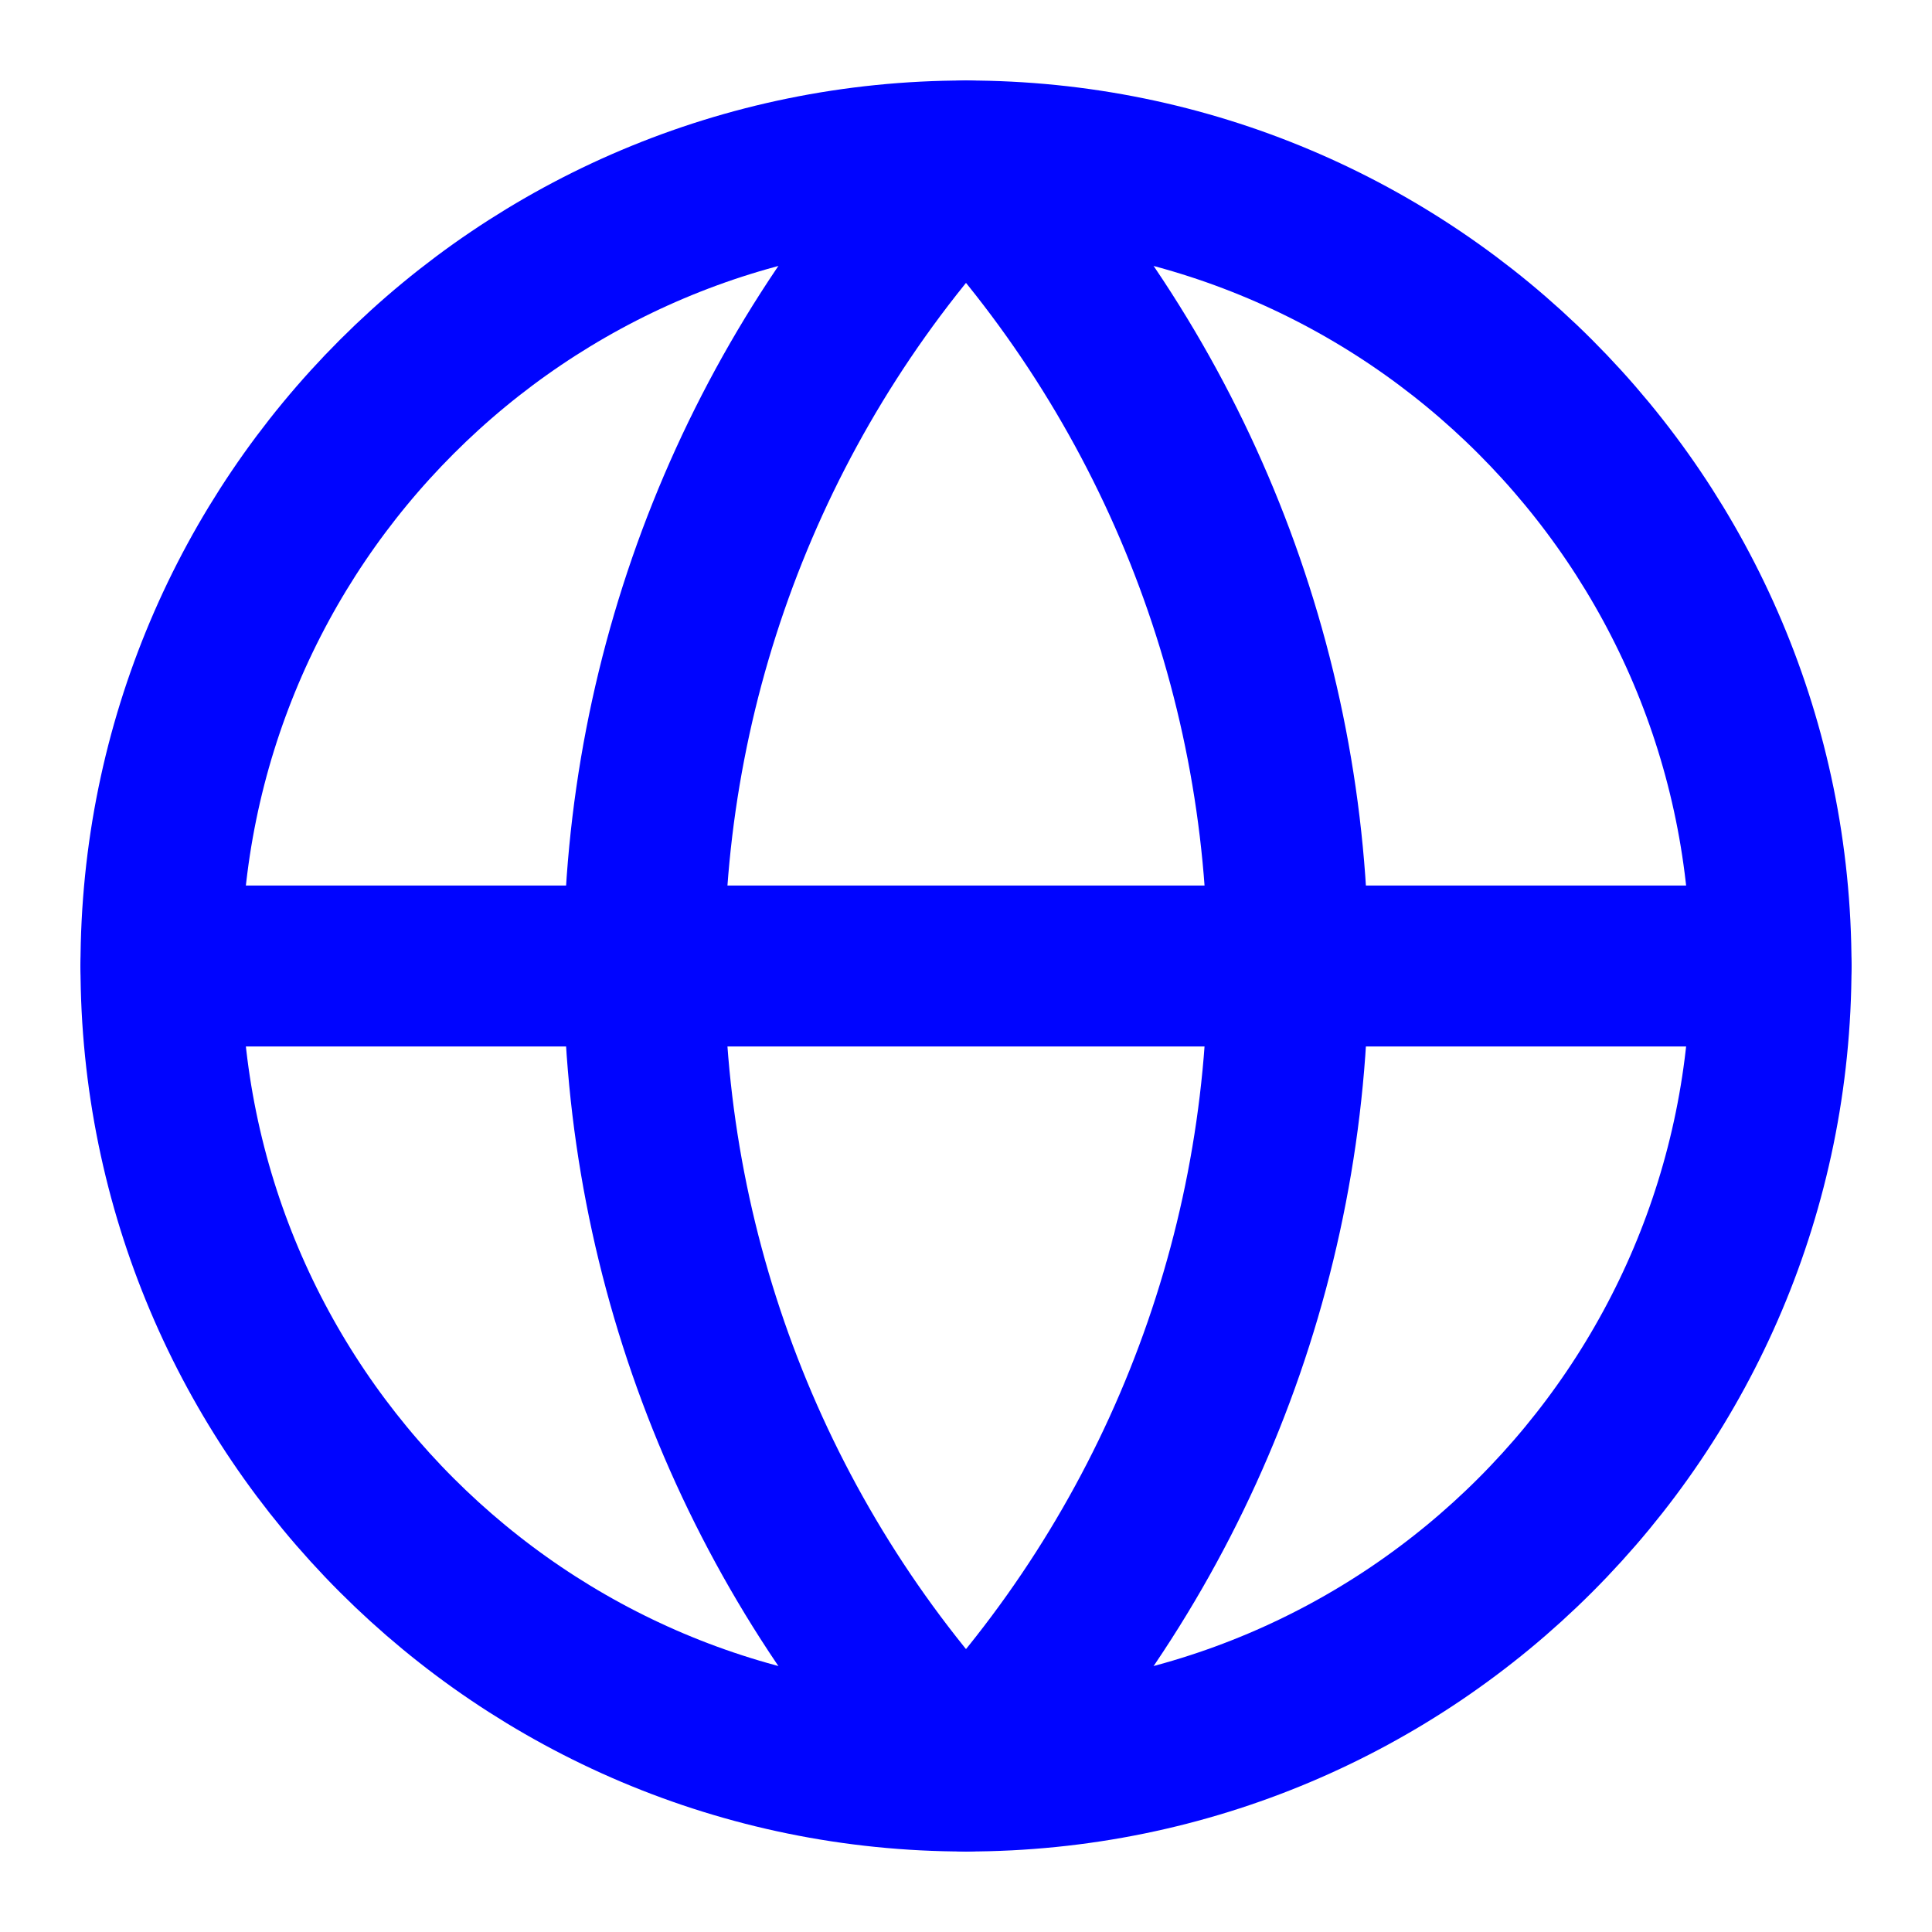
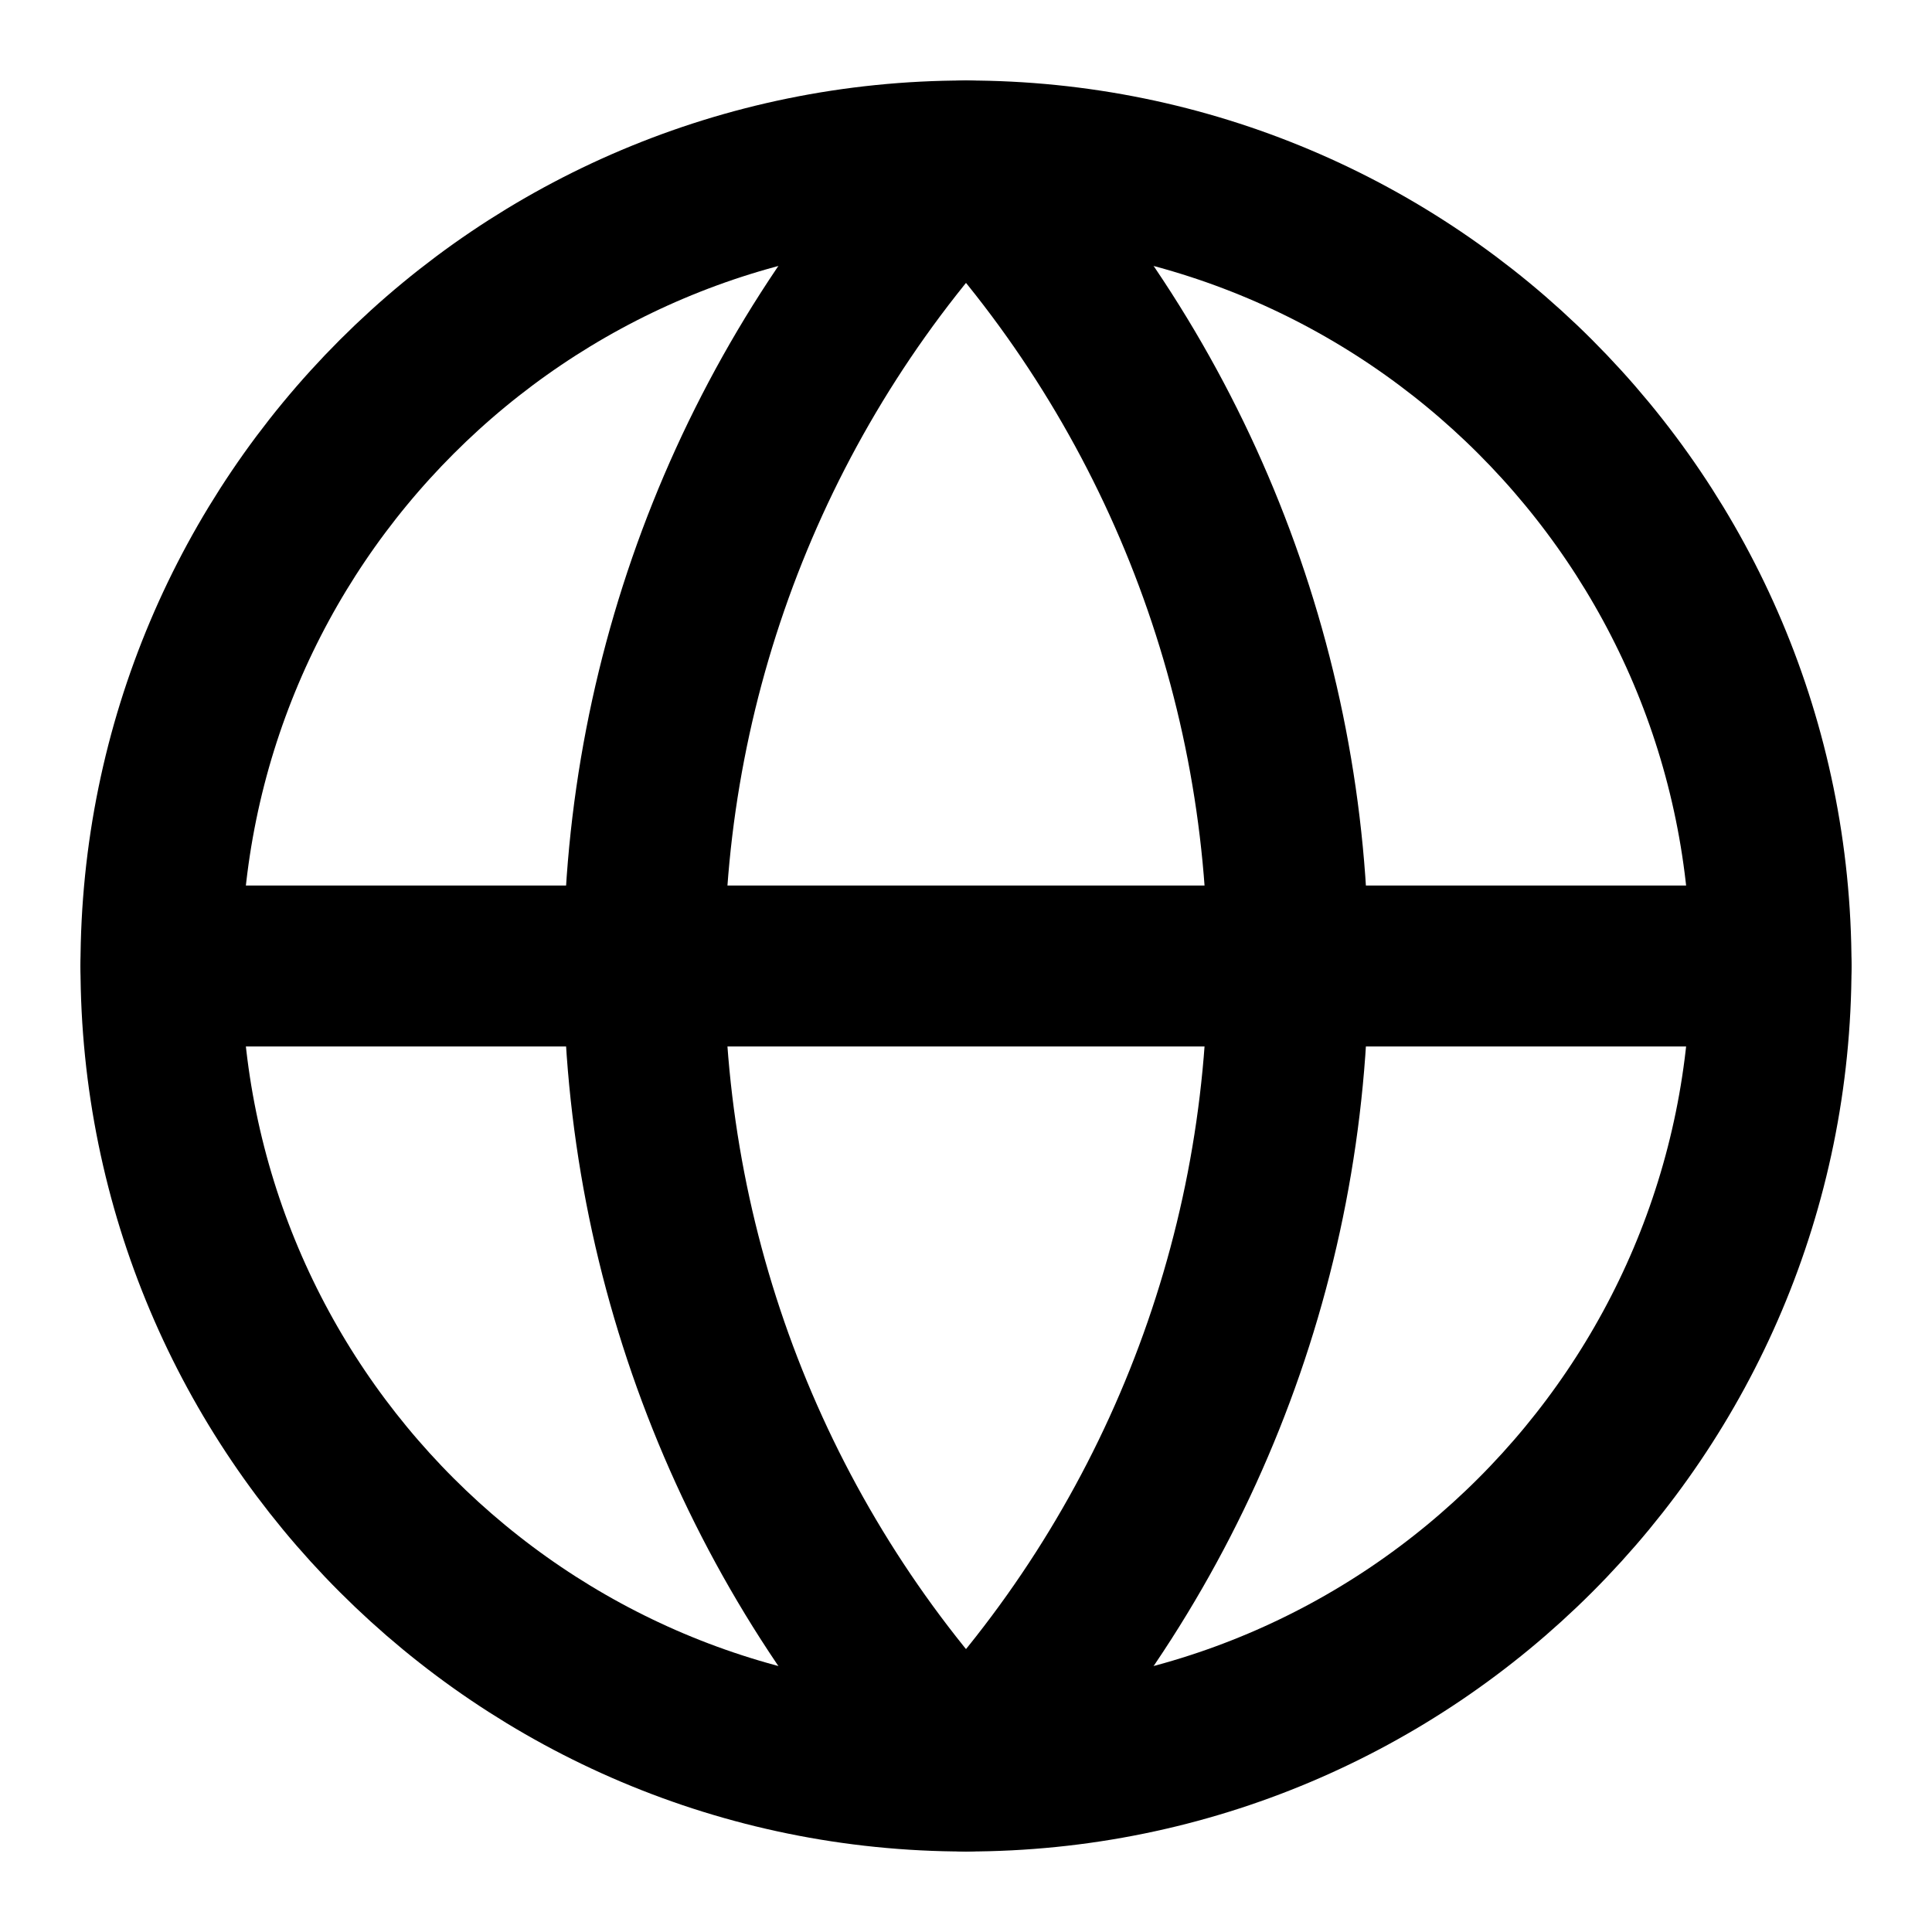
<svg xmlns="http://www.w3.org/2000/svg" width="28" height="28" viewBox="0 0 28 28" fill="none">
-   <path d="M14 25.667C20.443 25.667 25.667 20.444 25.667 14C25.667 7.557 20.443 2.333 14 2.333C7.557 2.333 2.333 7.557 2.333 14C2.333 20.444 7.557 25.667 14 25.667Z" stroke="#0004FF" stroke-width="2.333" stroke-linecap="round" stroke-linejoin="round" />
-   <path d="M14 2.333C11.004 5.479 9.333 9.656 9.333 14C9.333 18.344 11.004 22.521 14 25.667C16.996 22.521 18.667 18.344 18.667 14C18.667 9.656 16.996 5.479 14 2.333Z" stroke="#0004FF" stroke-width="2.333" stroke-linecap="round" stroke-linejoin="round" />
-   <path d="M2.333 14H25.667" stroke="#0004FF" stroke-width="2.333" stroke-linecap="round" stroke-linejoin="round" />
+   <path d="M14 25.667C20.443 25.667 25.667 20.444 25.667 14C25.667 7.557 20.443 2.333 14 2.333C7.557 2.333 2.333 7.557 2.333 14C2.333 20.444 7.557 25.667 14 25.667Z" stroke="currentColor" stroke-width="2.333" stroke-linecap="round" stroke-linejoin="round" />
+   <path d="M14 2.333C11.004 5.479 9.333 9.656 9.333 14C9.333 18.344 11.004 22.521 14 25.667C16.996 22.521 18.667 18.344 18.667 14C18.667 9.656 16.996 5.479 14 2.333Z" stroke="currentColor" stroke-width="2.333" stroke-linecap="round" stroke-linejoin="round" />
+   <path d="M2.333 14H25.667" stroke="currentColor" stroke-width="2.333" stroke-linecap="round" stroke-linejoin="round" />
</svg>
